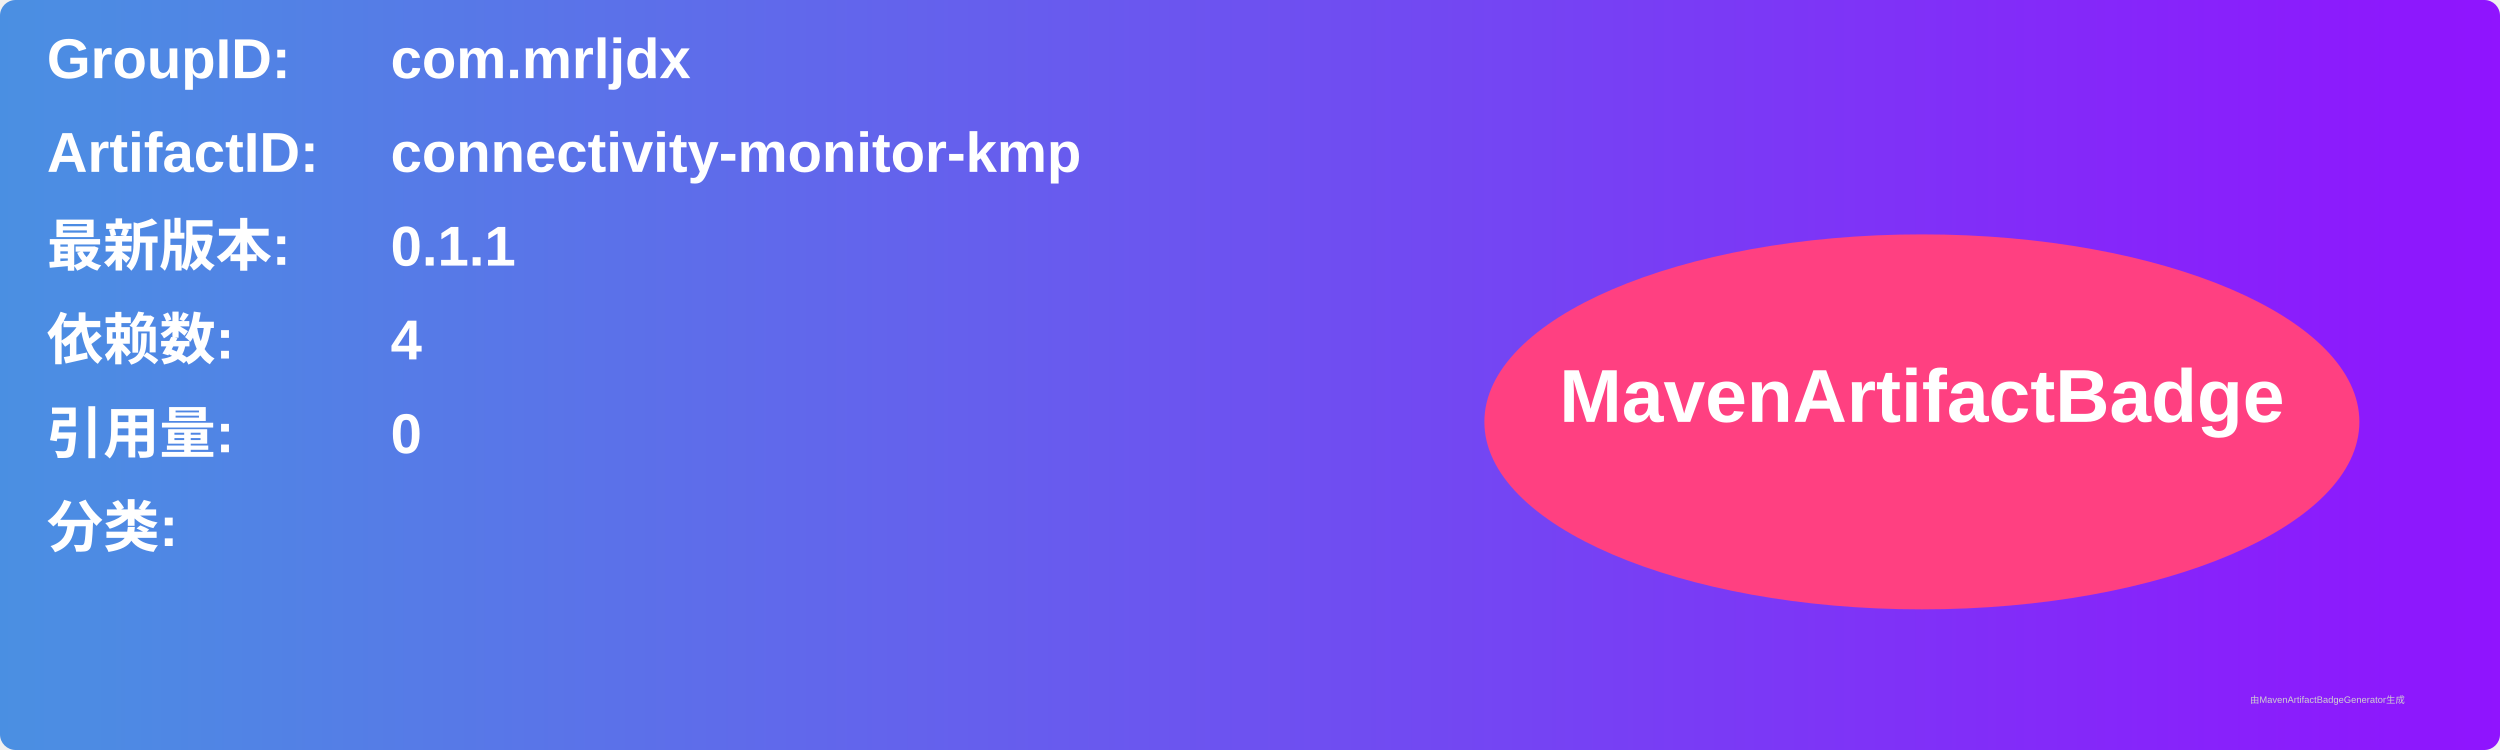
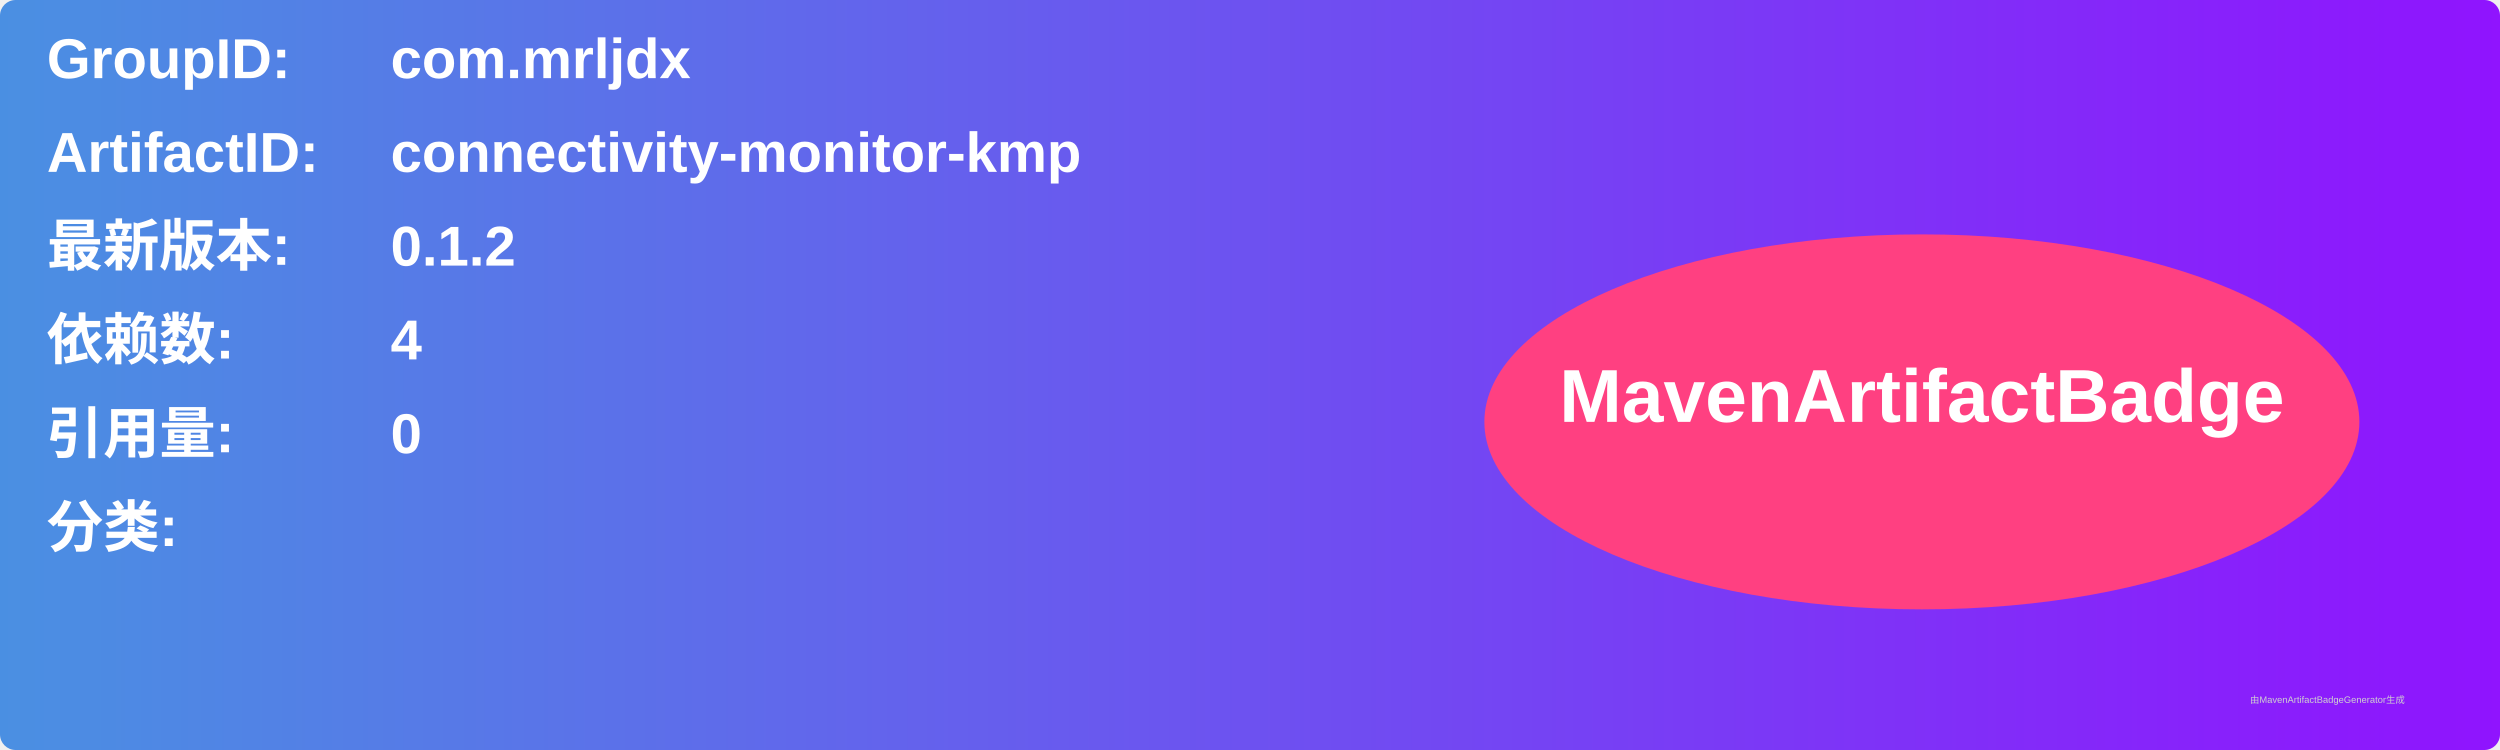
<svg xmlns="http://www.w3.org/2000/svg" width="800" height="240" viewBox="0 0 800 240">
  <linearGradient id="grad" x1="0%" y1="0%" x2="100%" y2="0%">
    <stop offset="0%" stop-color="#4a90e2" />
    <stop offset="100%" stop-color="#9013fe" />
  </linearGradient>
  <rect width="100%" height="100%" rx="5" ry="5" fill="url(#grad)" />
  <g transform="translate(15, 15)">
    <text x="0" y="10" font-family="Arial" font-size="18" fill="white" font-weight="bold" width="260">GroupID:</text>
    <text x="110" y="10" font-family="Arial" font-size="18" fill="white" font-weight="bold" width="460">com.mrljdx</text>
    <text x="0" y="40" font-family="Arial" font-size="18" fill="white" font-weight="bold" width="260">ArtifactID:</text>
    <text x="110" y="40" font-family="Arial" font-size="18" fill="white" font-weight="bold" width="460">connectivity-monitor-kmp</text>
    <text x="0" y="70" font-family="Arial" font-size="18" fill="white" font-weight="bold">最新版本:</text>
    <text x="110" y="70" font-family="Arial" font-size="18" fill="white" font-weight="bold">
-       <tspan font-weight="bold">0.1.1</tspan>
+       <tspan font-weight="bold">0.1.2</tspan>
    </text>
    <text x="0" y="100" font-family="Arial" font-size="18" fill="white" font-weight="bold">依赖数: </text>
    <text x="110" y="100" font-family="Arial" font-size="18" fill="white">
      <tspan font-weight="bold">4</tspan>
    </text>
    <text x="0" y="130" font-family="Arial" font-size="18" fill="white" font-weight="bold">引用量: </text>
    <text x="110" y="130" font-family="Arial" font-size="18" fill="white">
      <tspan font-weight="bold">0</tspan>
    </text>
    <text x="0" y="160" font-family="Arial" font-size="18" fill="white" font-weight="bold">分类:</text>
    <text x="10" y="190" font-family="Arial" font-size="10" fill="white">
      <tspan font-weight="bold" />
    </text>
    <ellipse cx="600" cy="120" rx="140" ry="60" fill="#ff4081" />
    <text x="600" y="120" text-anchor="middle" font-family="Arial" font-size="24" fill="white" font-weight="bold">MavenArtifactBadge</text>
  </g>
  <text x="720" y="225" font-family="Arial" font-size="3" fill="#d0d0d0">由MavenArtifactBadgeGenerator生成</text>
</svg>
